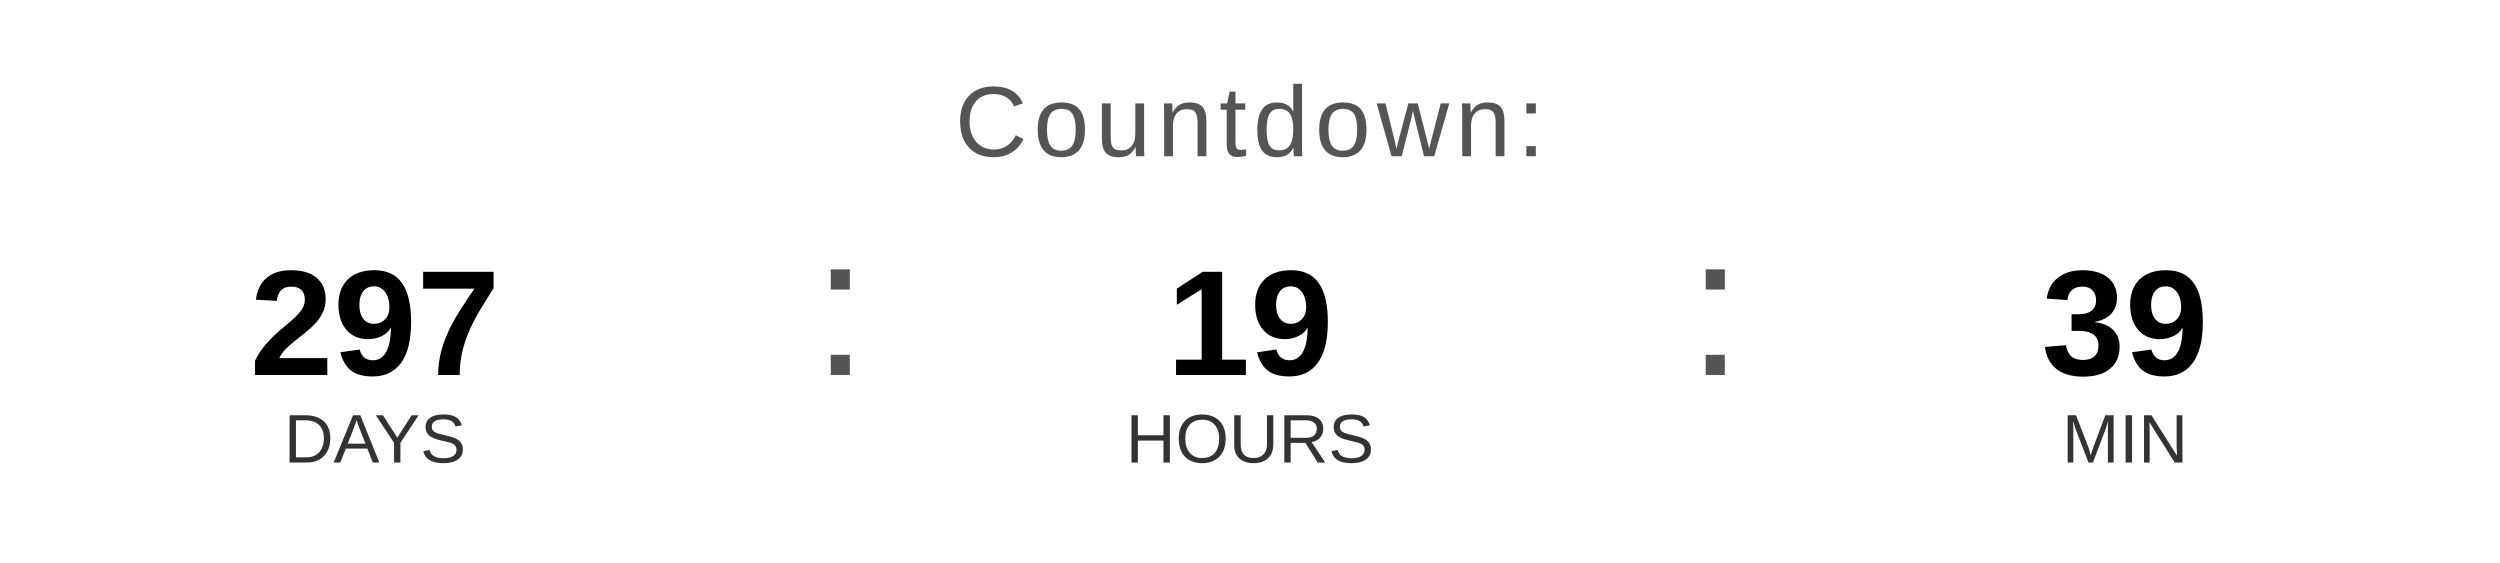
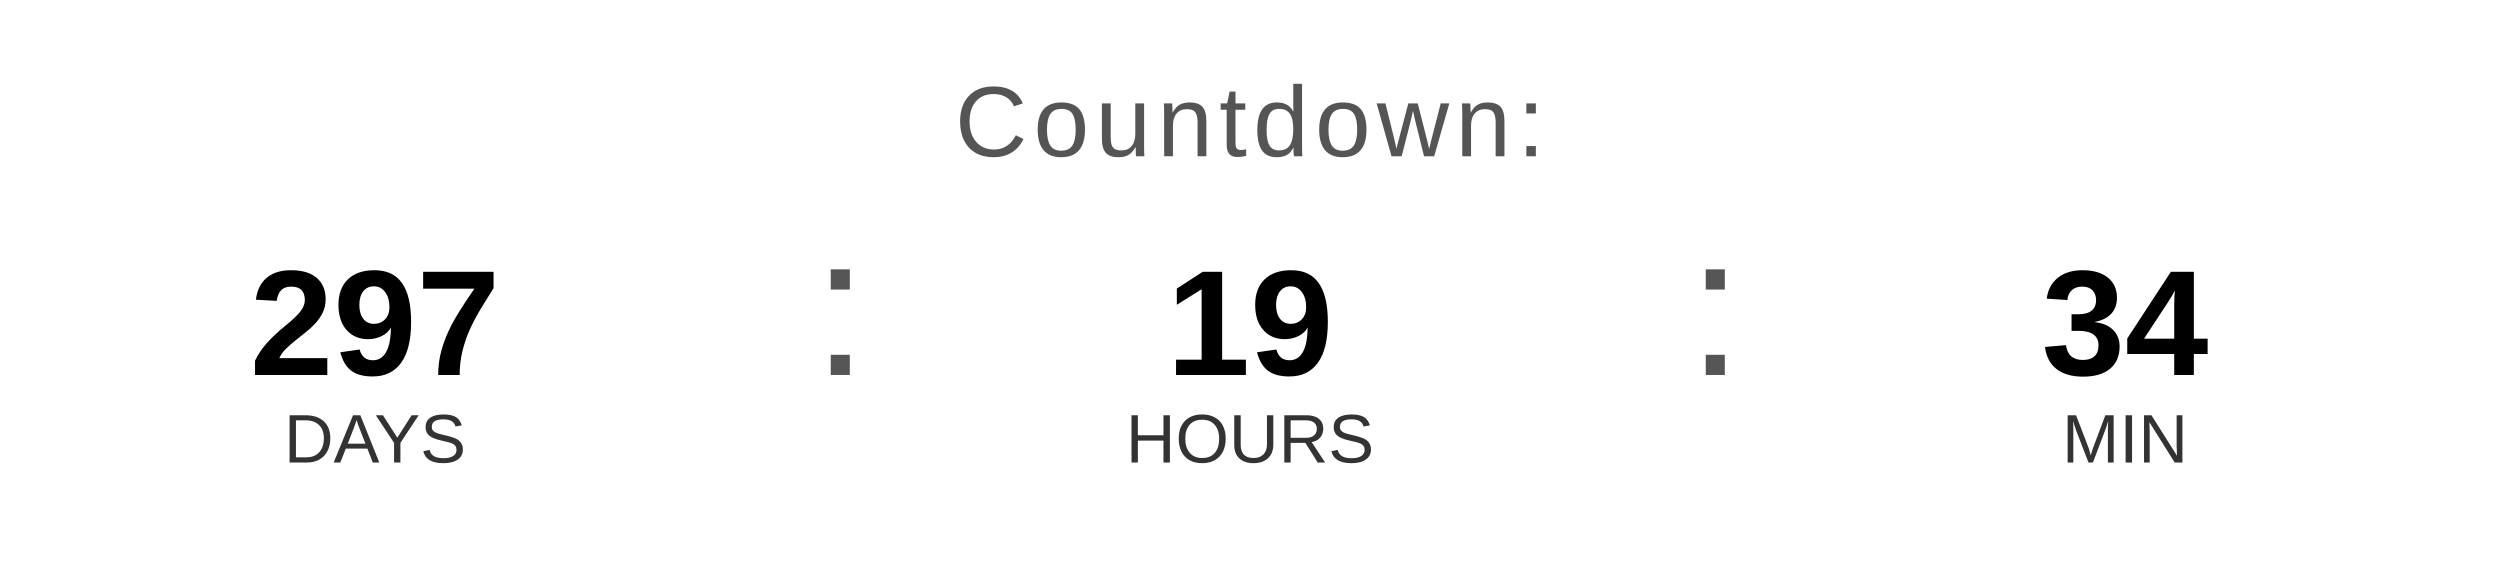
<svg xmlns="http://www.w3.org/2000/svg" width="400" height="90" viewBox="0 0 400 90">
  <text x="200" y="25" font-family="Arial, Helvetica, sans-serif" font-size="16" fill="#555555" text-anchor="middle" letter-spacing="1">
    Countdown:
  </text>
  <text x="60" y="60" font-family="Arial, Helvetica, sans-serif" font-size="24" font-weight="bold" fill="#000000" text-anchor="middle">297</text>
  <text x="60" y="74" font-family="Arial, Helvetica, sans-serif" font-size="11" fill="#333333" text-anchor="middle">DAYS</text>
  <text x="130" y="60" font-family="Arial, sans-serif" font-size="32" fill="#555555">:</text>
  <text x="200" y="60" font-family="Arial, Helvetica, sans-serif" font-size="24" font-weight="bold" fill="#000000" text-anchor="middle">19</text>
  <text x="200" y="74" font-family="Arial, Helvetica, sans-serif" font-size="11" fill="#333333" text-anchor="middle">HOURS</text>
  <text x="270" y="60" font-family="Arial, sans-serif" font-size="32" fill="#555555">:</text>
-   <text x="340" y="60" font-family="Arial, Helvetica, sans-serif" font-size="24" font-weight="bold" fill="#000000" text-anchor="middle">39</text>
+   <text x="340" y="60" font-family="Arial, Helvetica, sans-serif" font-size="24" font-weight="bold" fill="#000000" text-anchor="middle">34</text>
  <text x="340" y="74" font-family="Arial, Helvetica, sans-serif" font-size="11" fill="#333333" text-anchor="middle">MIN</text>
</svg>
